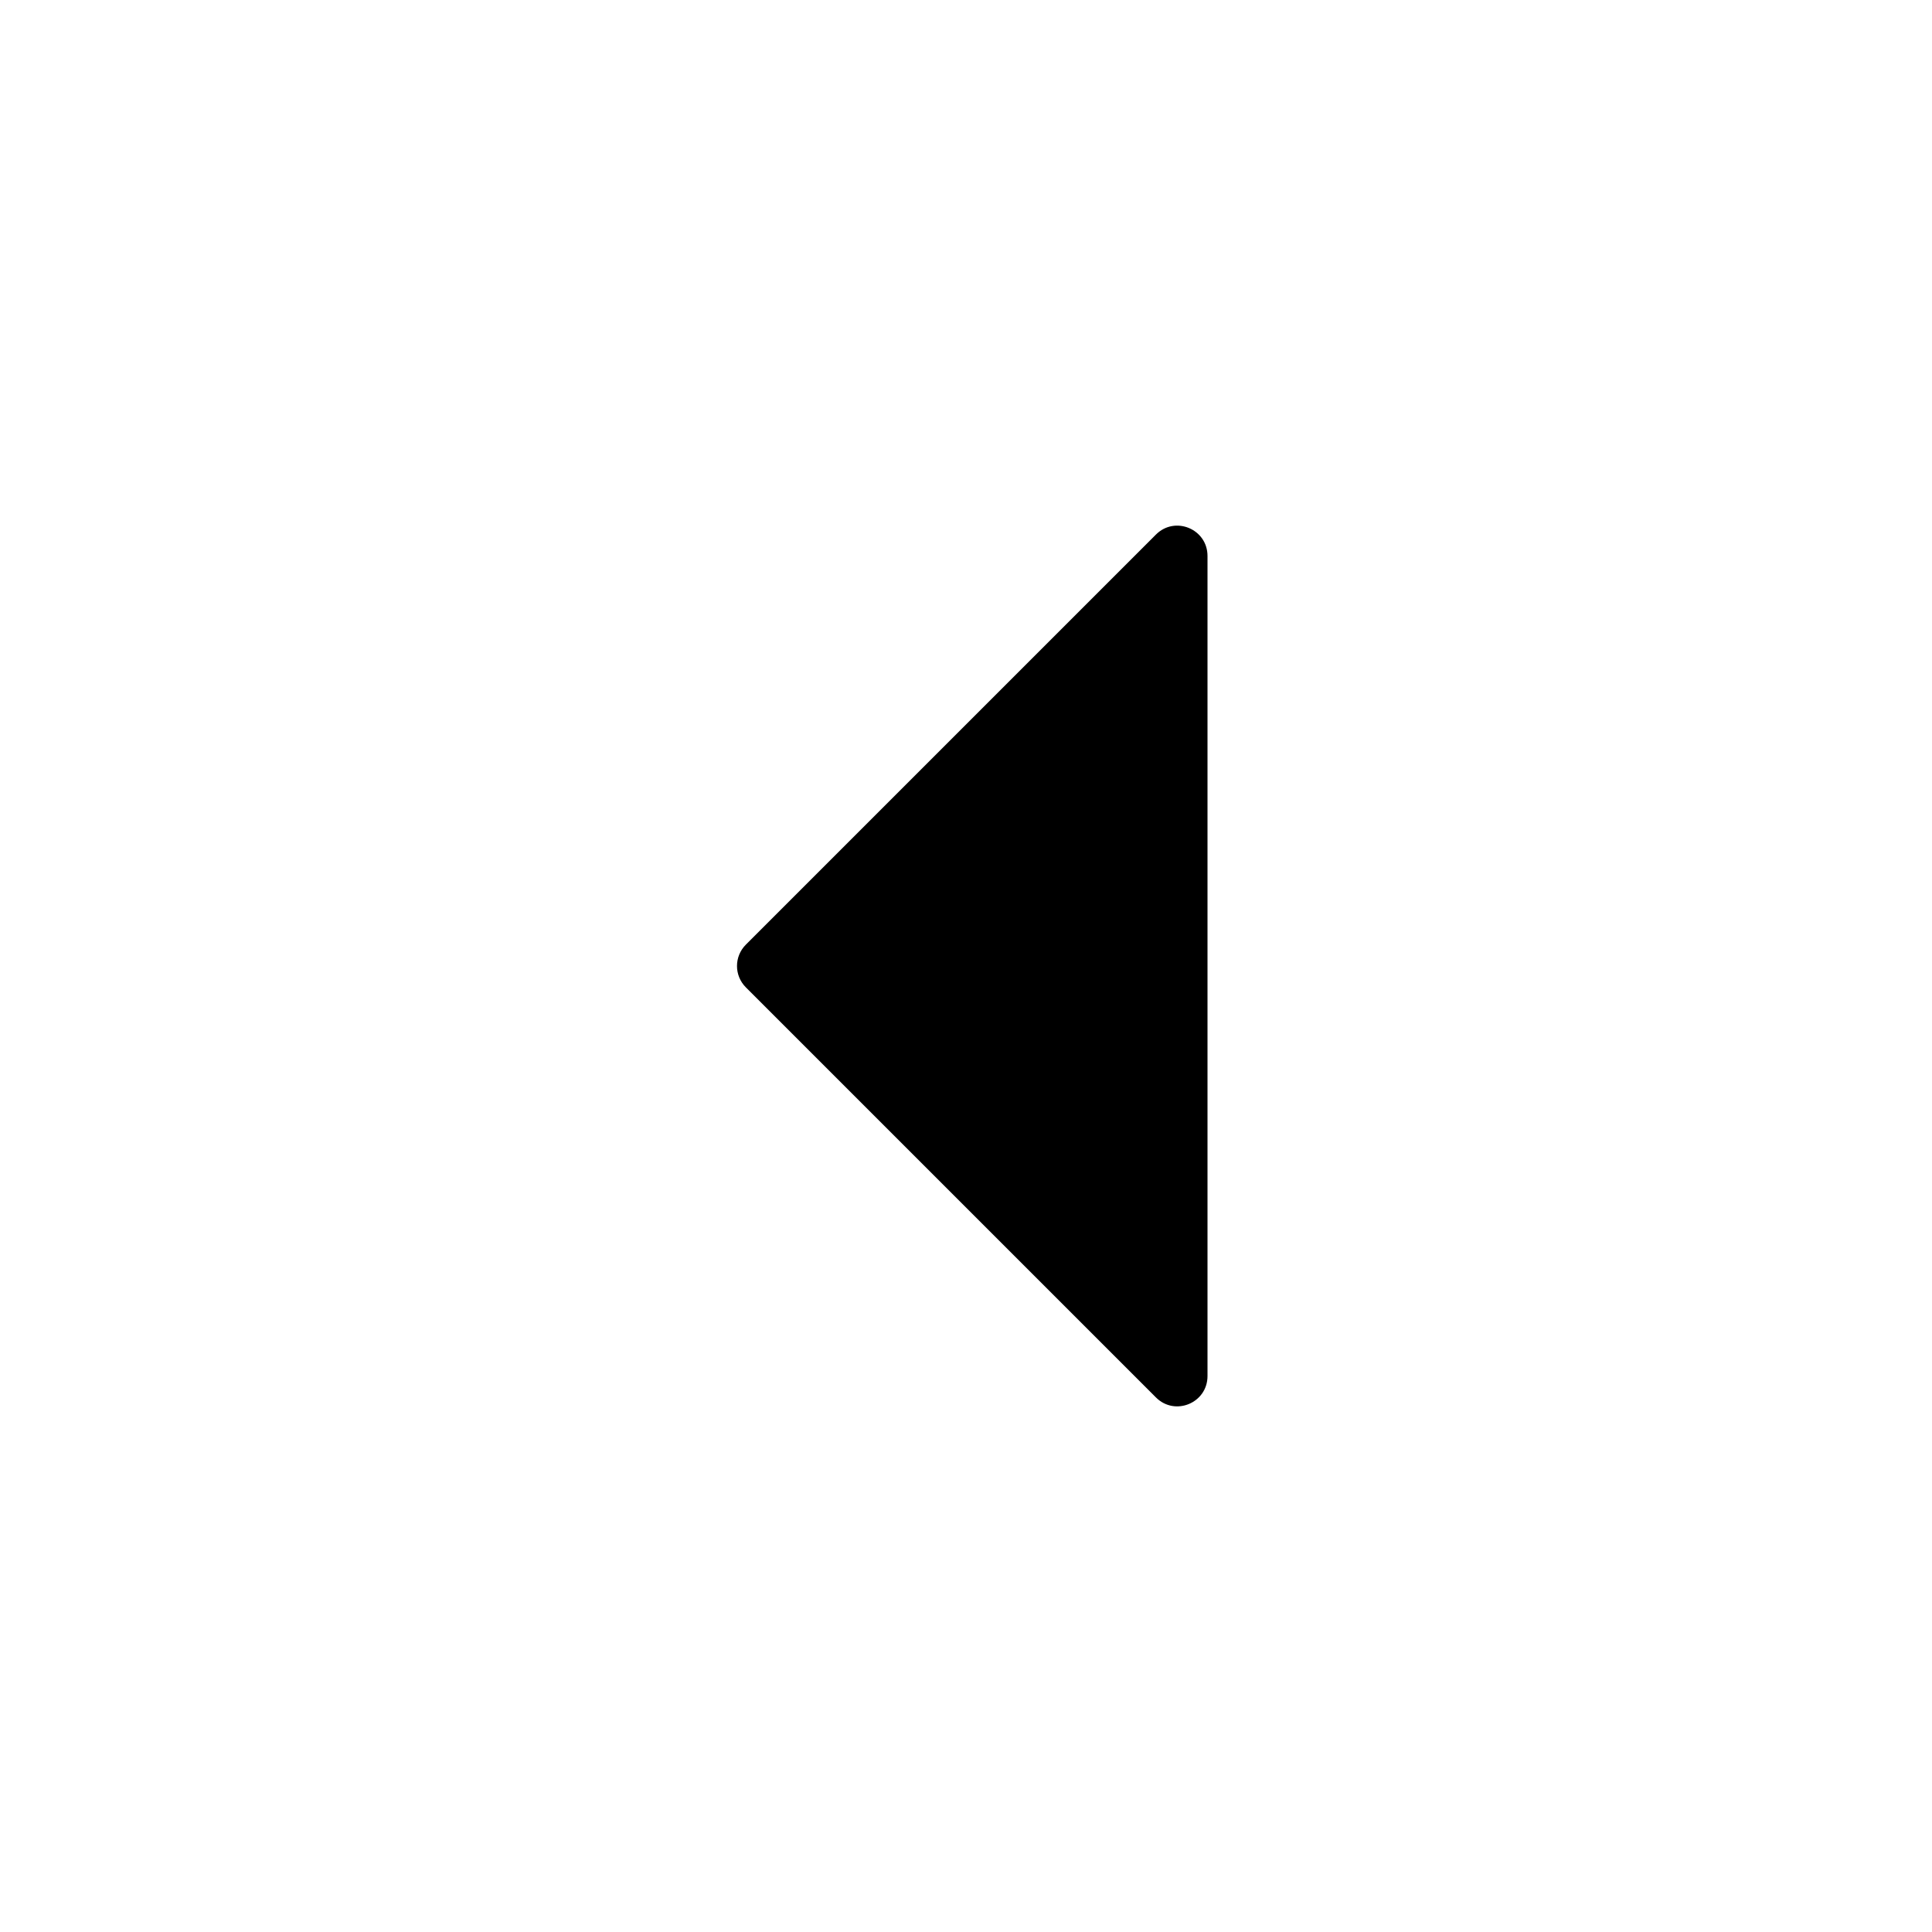
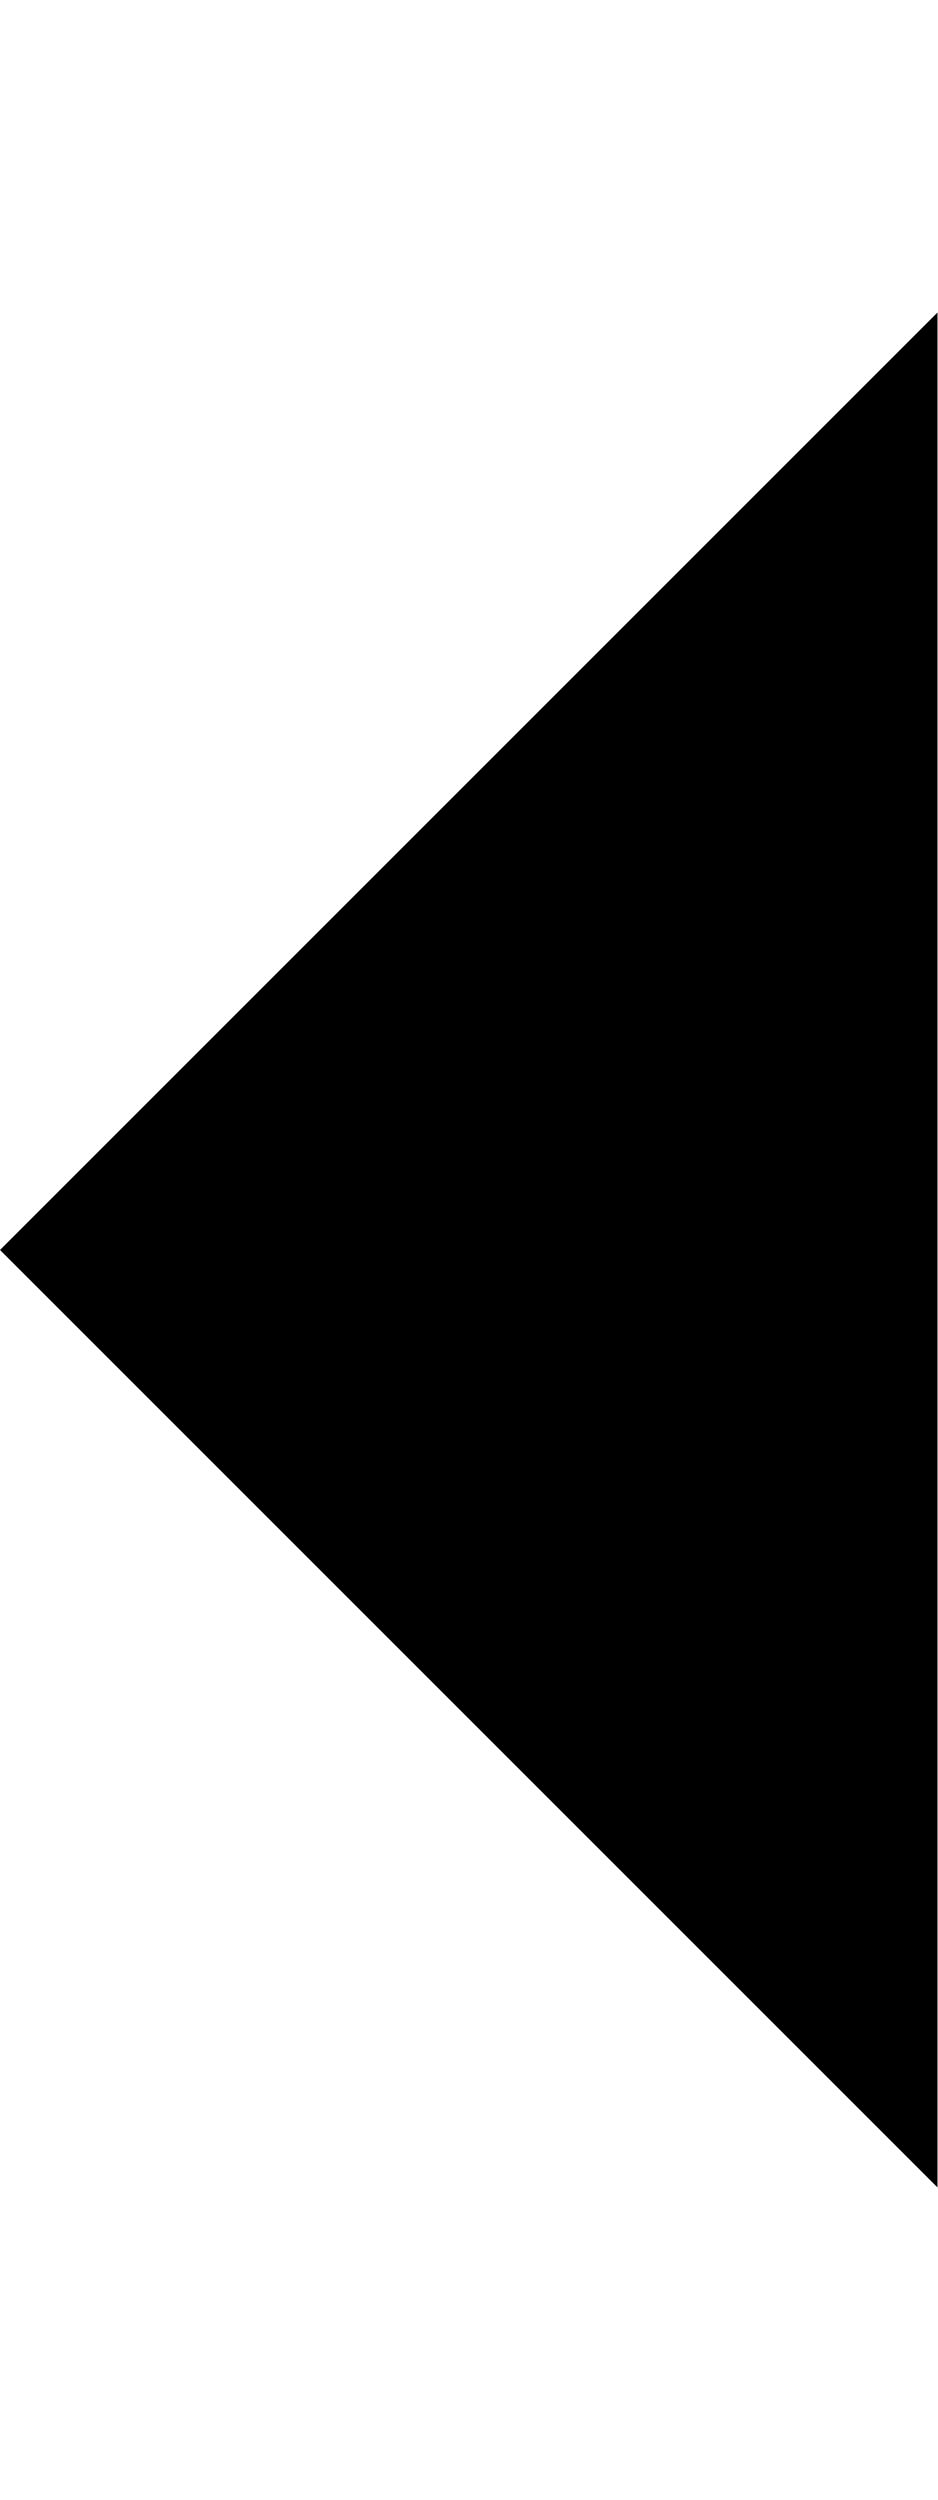
- <svg xmlns="http://www.w3.org/2000/svg" width="16" height="16" viewBox="0 0 16 16">
-   <path d="M9.573 4.427L6.177 7.823C6.079 7.921 6.079 8.079 6.177 8.177L9.573 11.573C9.731 11.731 10 11.619 10 11.396V4.604C10 4.381 9.731 4.269 9.573 4.427Z" />
+ <svg xmlns="http://www.w3.org/2000/svg" width="6" height="16" viewBox="0 0 6 16">
+   <path fill-rule="evenodd" d="M6 2L0 8l6 6V2z" />
</svg>
